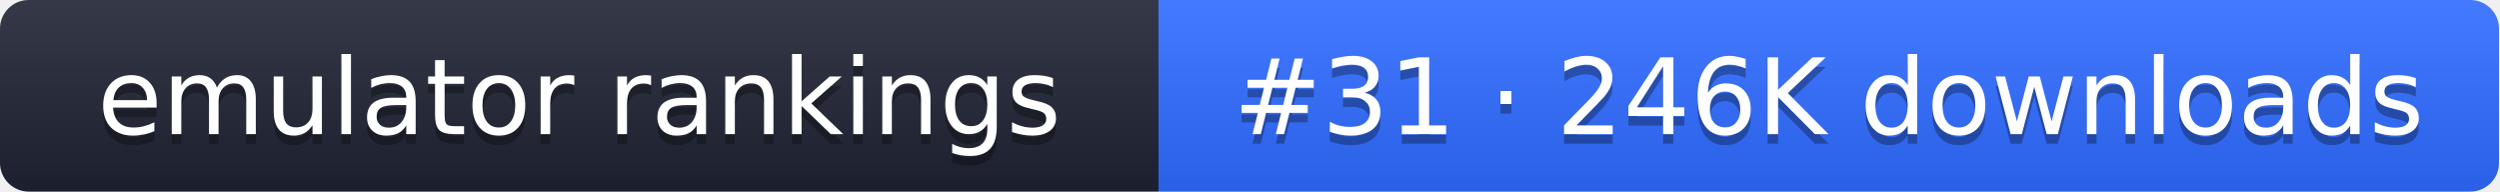
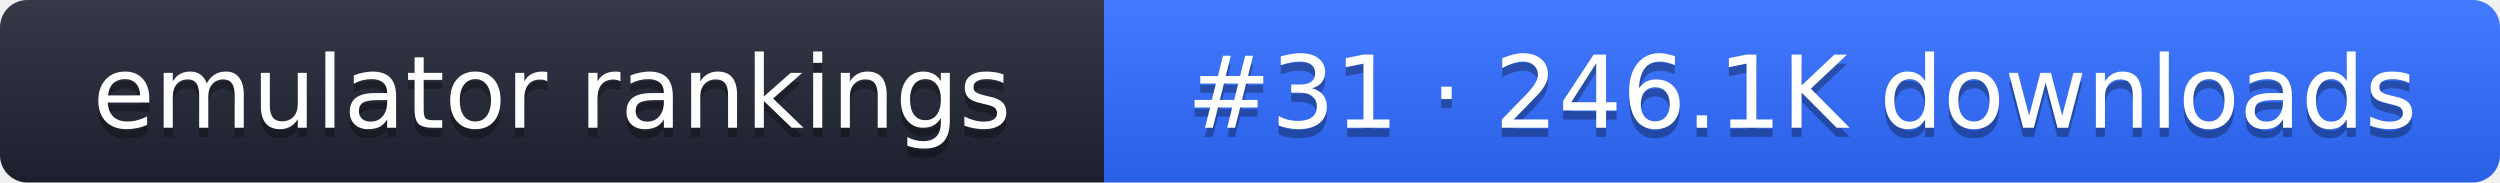
- <svg xmlns="http://www.w3.org/2000/svg" width="261" height="20" role="img" aria-label="emulator rankings: #31 · 246K downloads">
+ <svg xmlns="http://www.w3.org/2000/svg" width="274" height="20" role="img" aria-label="emulator rankings: #31 · 246.1K downloads">
  <linearGradient id="g" x2="0" y2="100%">
    <stop offset="0" stop-color="#fff" stop-opacity=".1" />
    <stop offset="1" stop-opacity=".1" />
  </linearGradient>
  <clipPath id="r">
-     <rect width="261" height="20" rx="3" fill="#fff" />
+     <rect width="274" height="20" rx="3" fill="#fff" />
  </clipPath>
  <g clip-path="url(#r)">
    <rect width="121" height="20" fill="#1f2433" />
-     <rect x="121" width="140" height="20" fill="#2f6bff" />
-     <rect width="261" height="20" fill="url(#g)" />
+     <rect x="121" width="153" height="20" fill="#2f6bff" />
+     <rect width="274" height="20" fill="url(#g)" />
  </g>
  <g fill="#fff" text-anchor="middle" font-family="Verdana,DejaVu Sans,sans-serif" font-size="11">
    <text x="60.5" y="15" fill="#010101" fill-opacity=".3">emulator rankings</text>
    <text x="60.5" y="14">emulator rankings</text>
-     <text x="191" y="15" fill="#010101" fill-opacity=".3">#31 · 246K downloads</text>
-     <text x="191" y="14">#31 · 246K downloads</text>
+     <text x="197.5" y="15" fill="#010101" fill-opacity=".3">#31 · 246.1K downloads</text>
+     <text x="197.5" y="14">#31 · 246.1K downloads</text>
  </g>
</svg>
